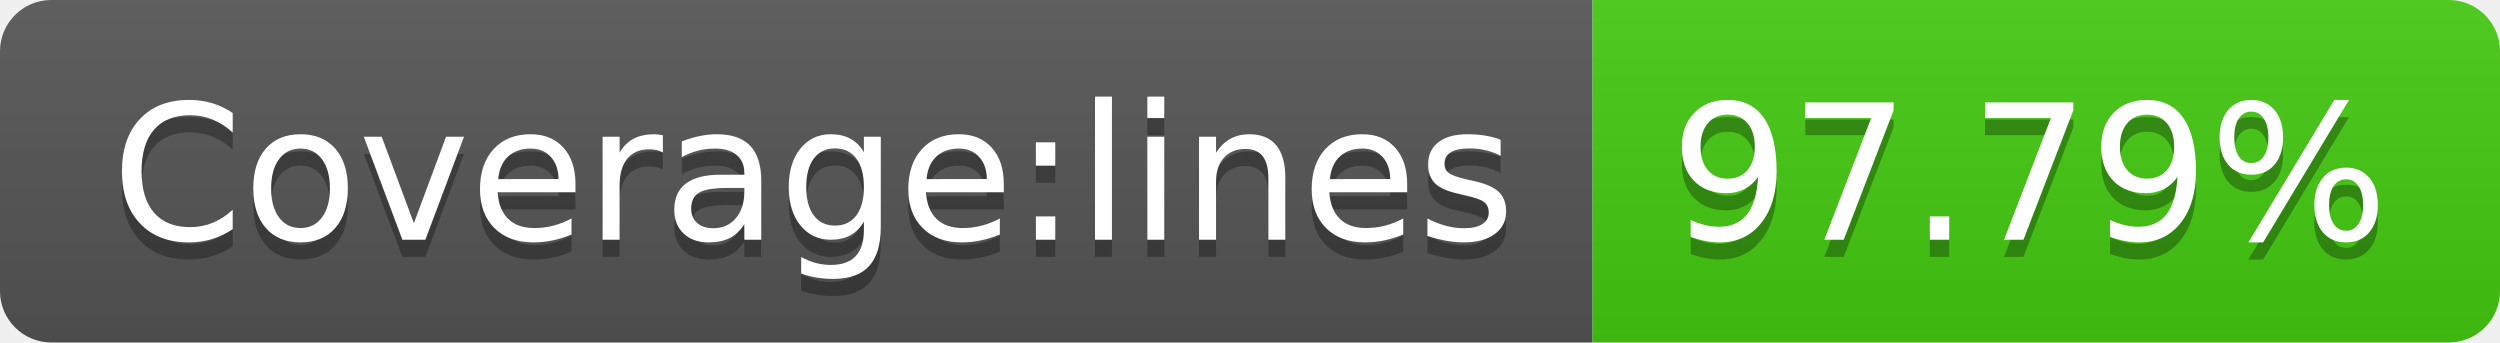
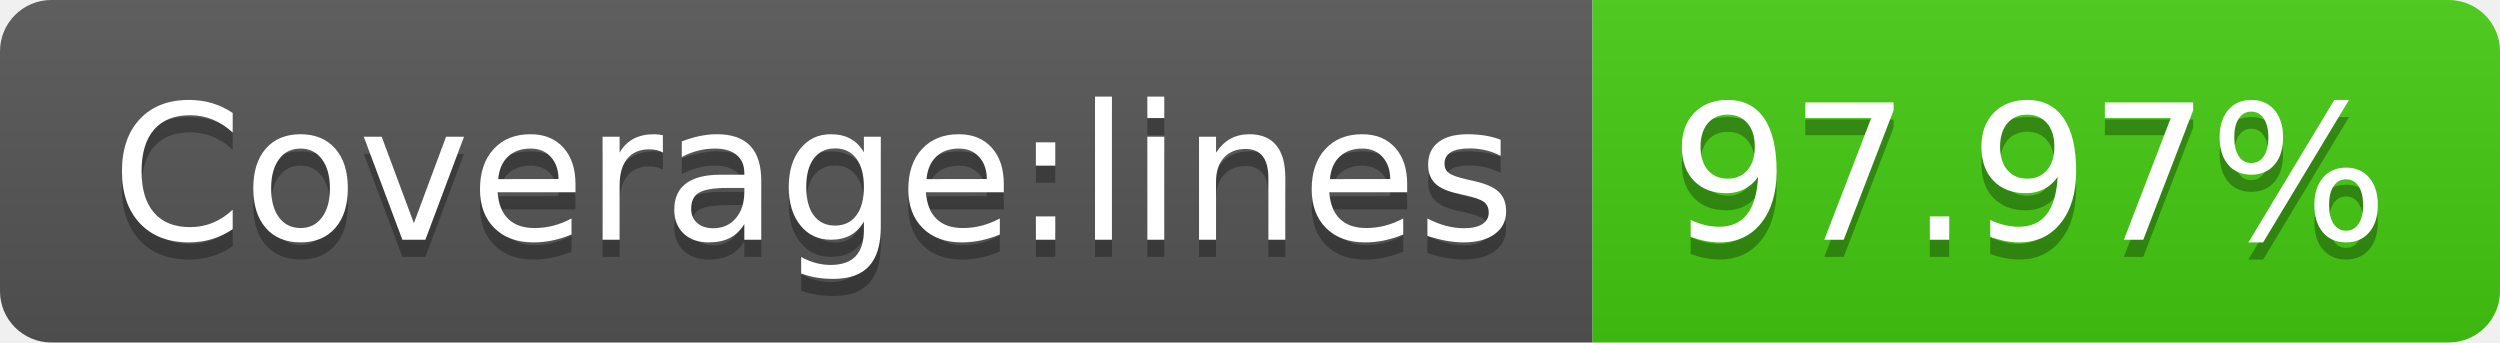
- <svg xmlns="http://www.w3.org/2000/svg" width="146" height="20" role="img" aria-label="Coverage:lines: 97.79%">
+ <svg xmlns="http://www.w3.org/2000/svg" width="146" height="20" role="img" aria-label="Coverage:lines: 97.97%">
  <linearGradient id="s" x2="0" y2="100%">
    <stop offset="0" stop-color="#bbb" stop-opacity=".1" />
    <stop offset="1" stop-opacity=".1" />
  </linearGradient>
  <clipPath id="r">
    <rect width="146" height="20" rx="3" fill="#fff" />
  </clipPath>
  <g clip-path="url(#r)">
    <rect width="93" height="20" fill="#555" />
    <rect x="93" width="53" height="20" fill="#4c1" />
    <rect width="146" height="20" fill="url(#s)" />
  </g>
  <g fill="#fff" text-anchor="middle" font-family="Verdana,Geneva,DejaVu Sans,sans-serif" text-rendering="geometricPrecision" font-size="110">
    <text aria-hidden="true" x="475" y="150" fill="#010101" fill-opacity=".3" transform="scale(.1)" textLength="830">Coverage:lines</text>
    <text x="475" y="140" transform="scale(.1)" fill="#fff" textLength="830">Coverage:lines</text>
-     <text aria-hidden="true" x="1185" y="150" fill="#010101" fill-opacity=".3" transform="scale(.1)" textLength="430">97.79%</text>
-     <text x="1185" y="140" transform="scale(.1)" fill="#fff" textLength="430">97.79%</text>
+     <text aria-hidden="true" x="1185" y="150" fill="#010101" fill-opacity=".3" transform="scale(.1)" textLength="430">97.97%</text>
+     <text x="1185" y="140" transform="scale(.1)" fill="#fff" textLength="430">97.97%</text>
  </g>
</svg>
